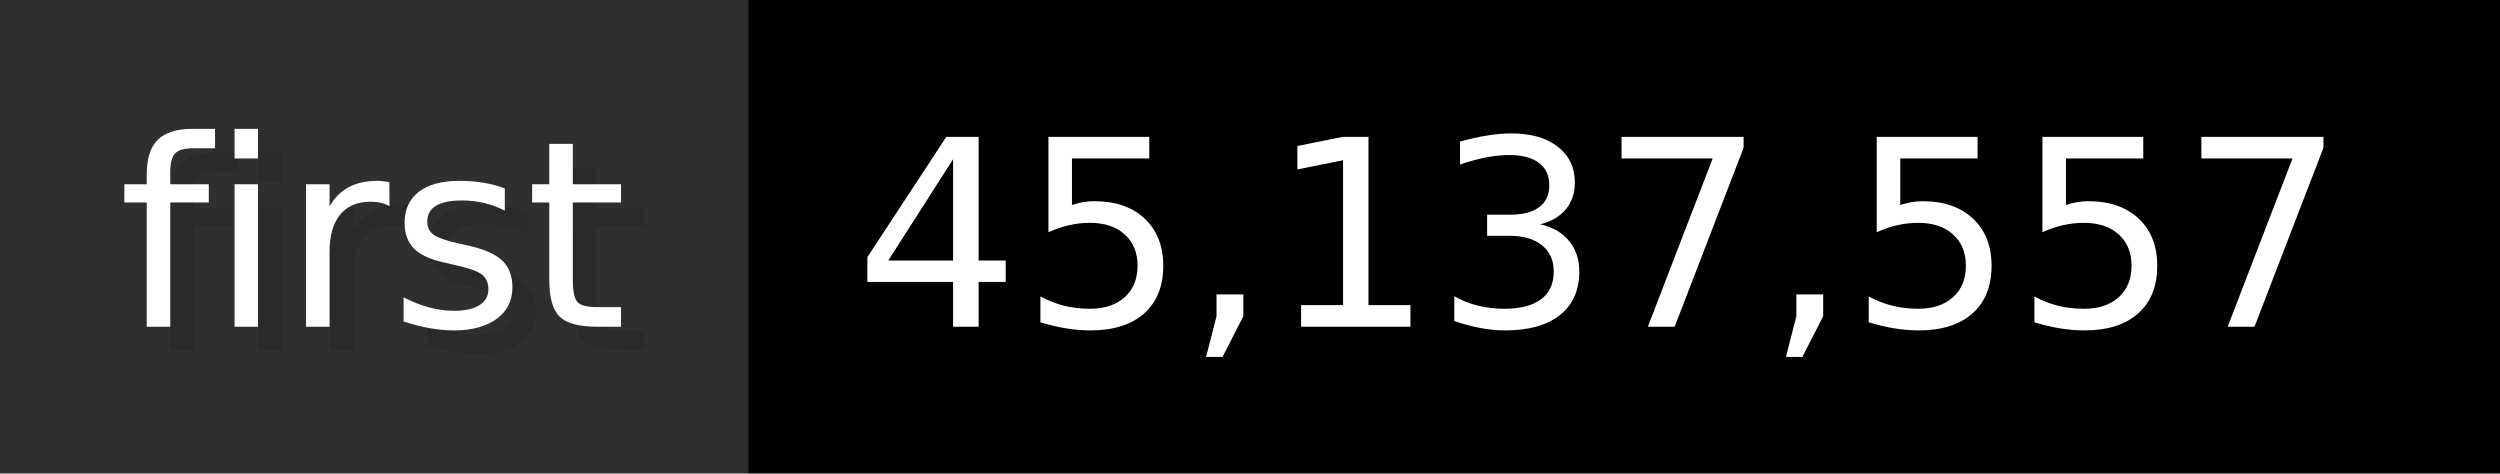
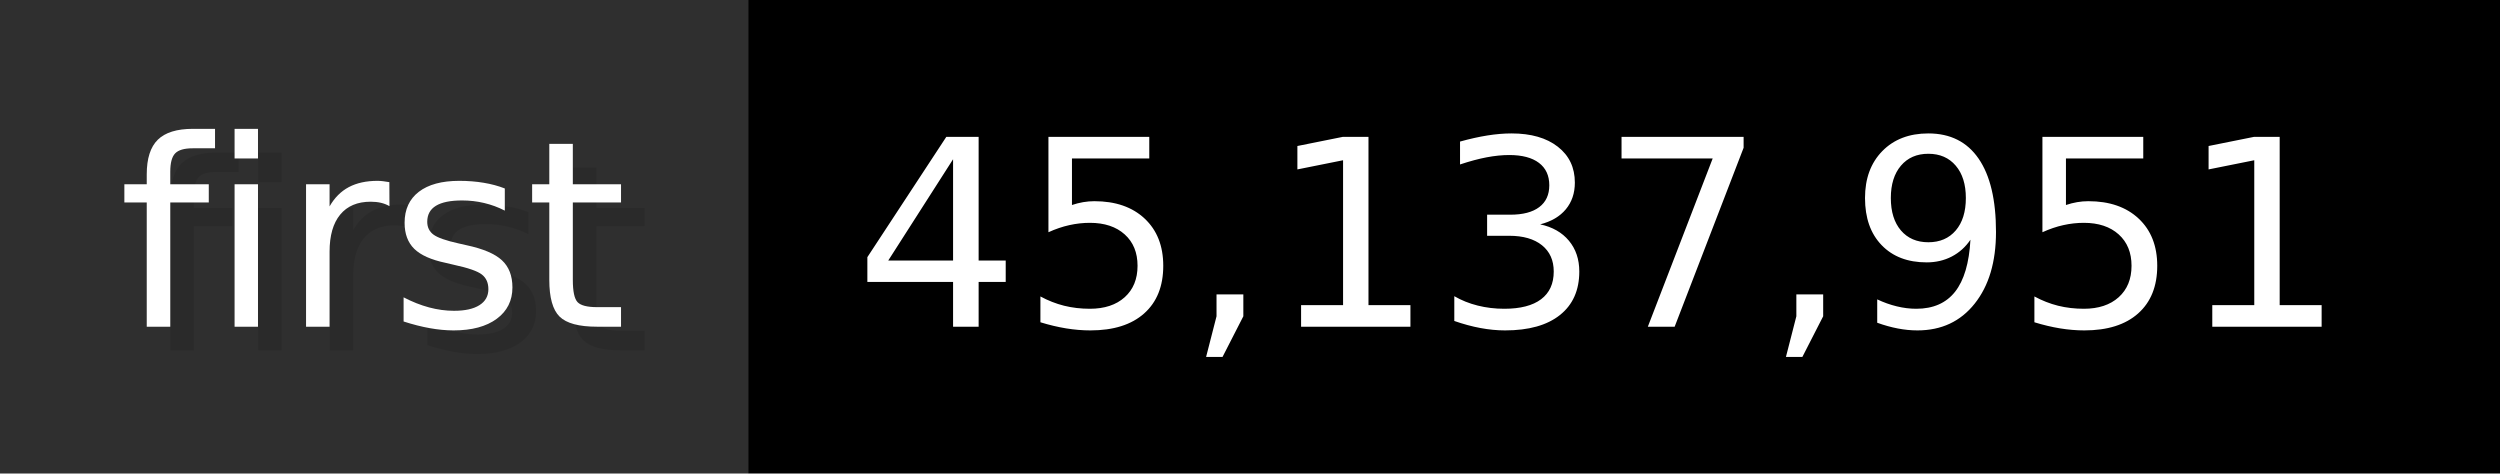
- <svg xmlns="http://www.w3.org/2000/svg" width="105.6" height="20" viewBox="0 0 1056 200" role="img" aria-label="first: 45,137,557">
+ <svg xmlns="http://www.w3.org/2000/svg" width="105.6" height="20" viewBox="0 0 1056 200" role="img" aria-label="first: 45,137,951">
  <g>
    <rect fill="#2F2F2F" width="316" height="200" />
    <rect fill="#" x="316" width="740" height="200" />
  </g>
  <g aria-hidden="true" fill="#fff" text-anchor="start" font-family="Verdana,DejaVu Sans,sans-serif" font-size="110">
    <text x="60" y="148" textLength="216" fill="#000" opacity="0.1">first</text>
    <text x="50" y="138" textLength="216">first</text>
-     <text x="371" y="148" textLength="640" fill="#000" opacity="0.1">45,137,557</text>
-     <text x="361" y="138" textLength="640">45,137,557</text>
+     <text x="371" y="148" textLength="640" fill="#000" opacity="0.1">45,137,951</text>
+     <text x="361" y="138" textLength="640">45,137,951</text>
  </g>
</svg>
